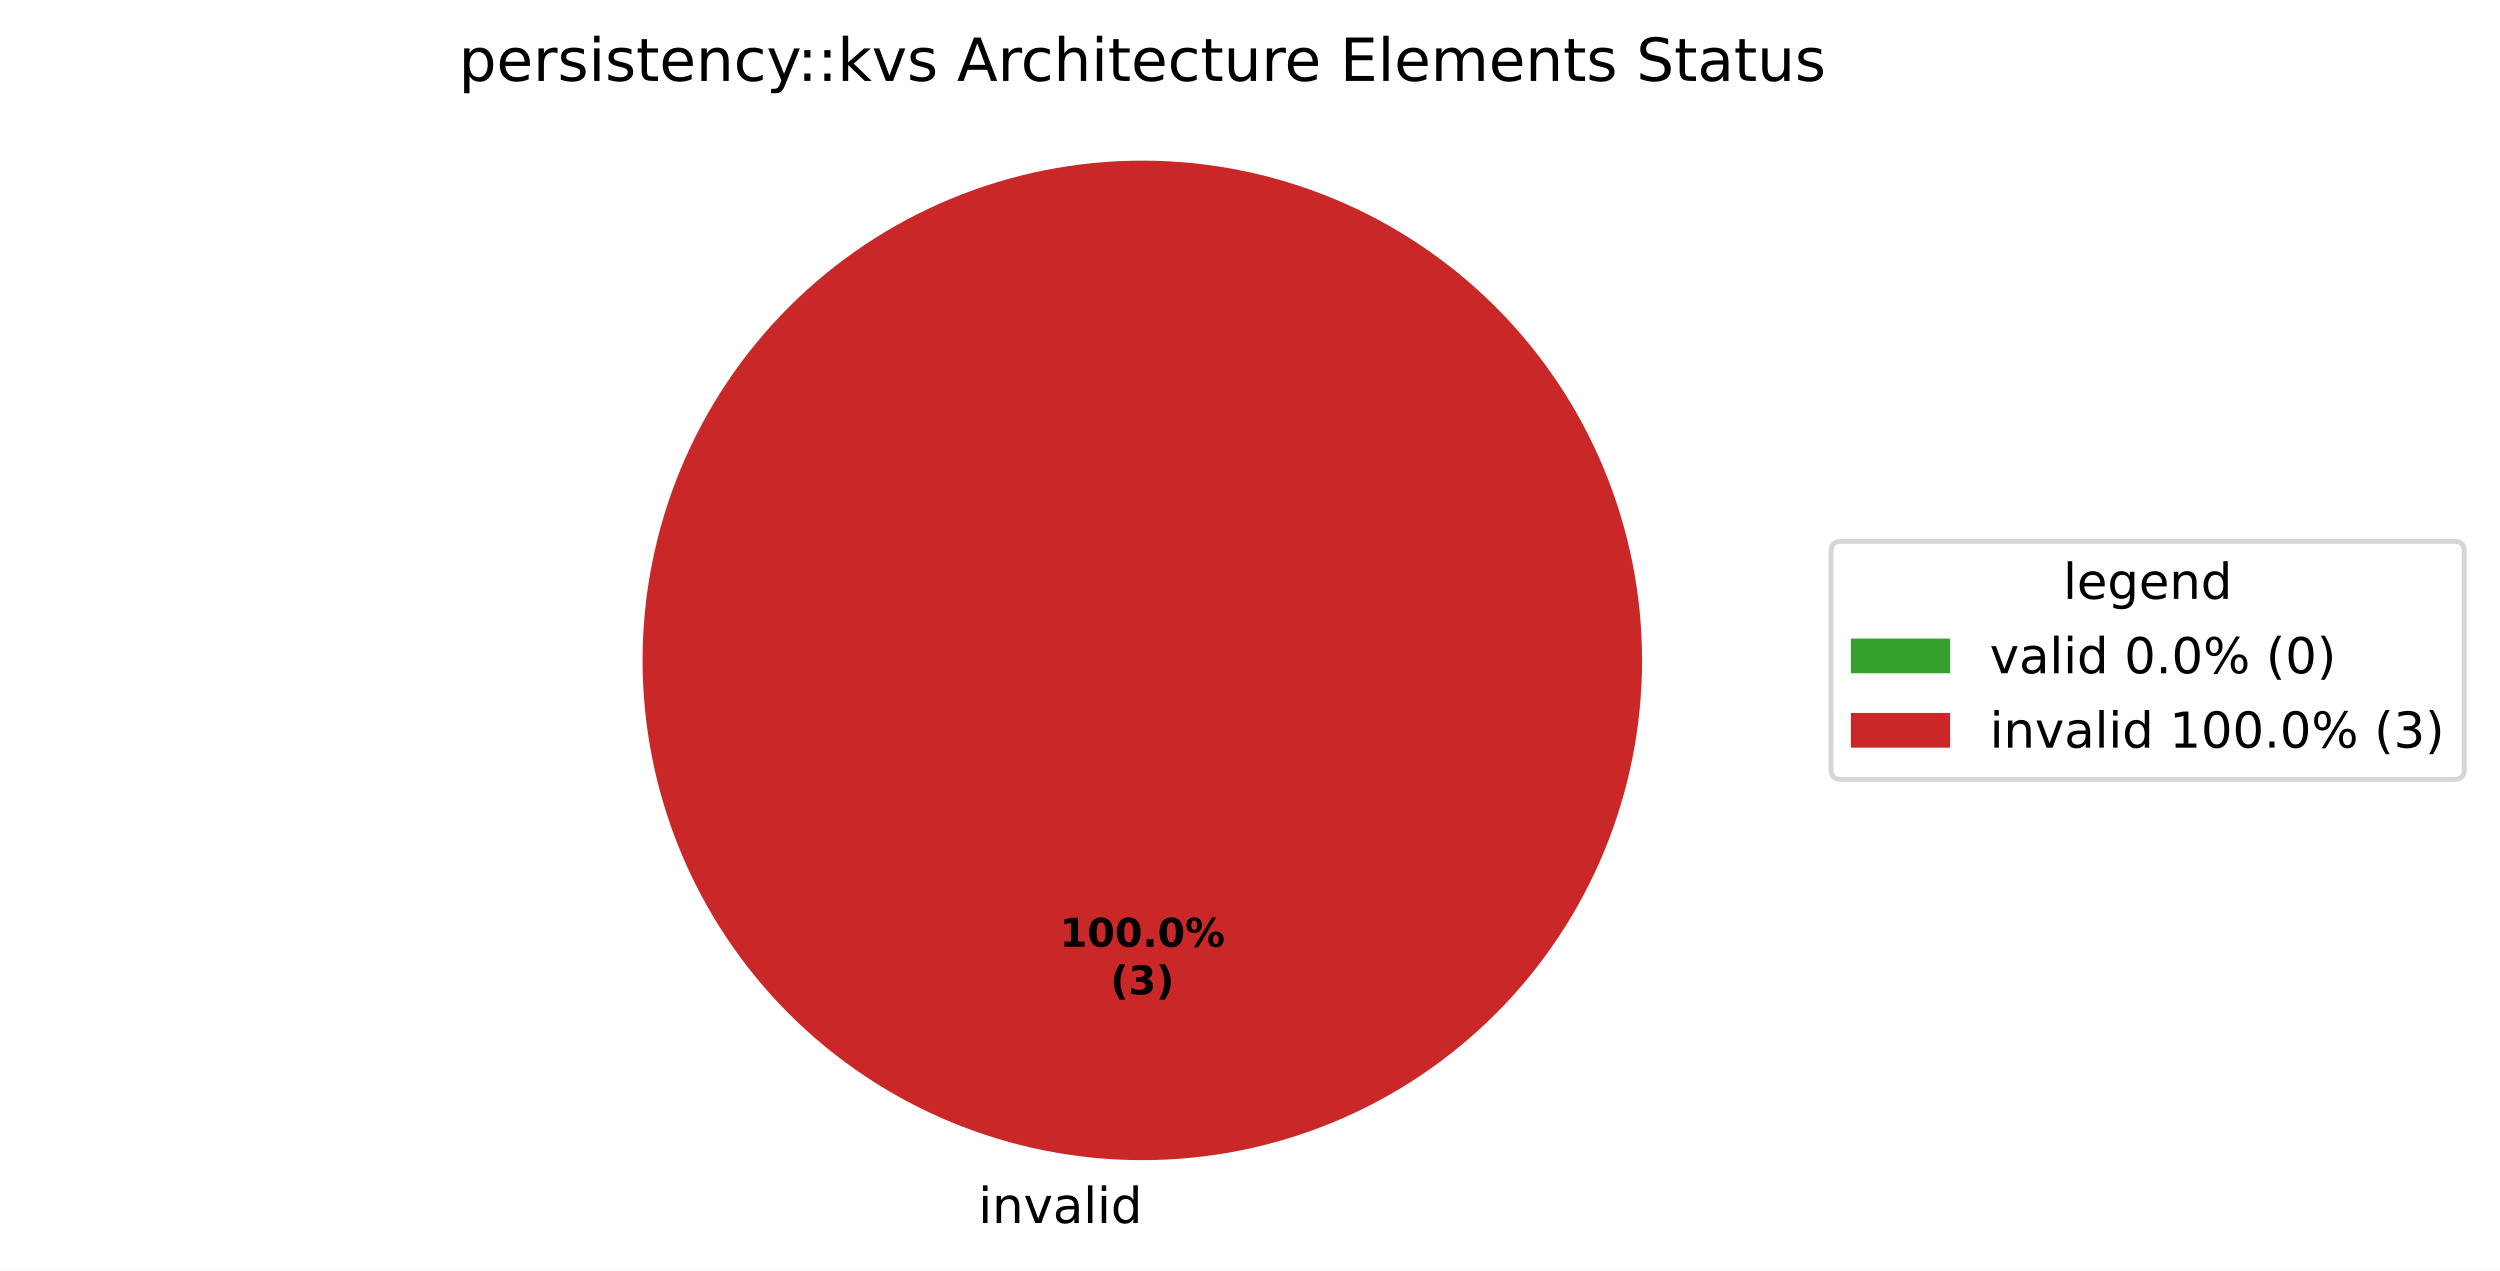
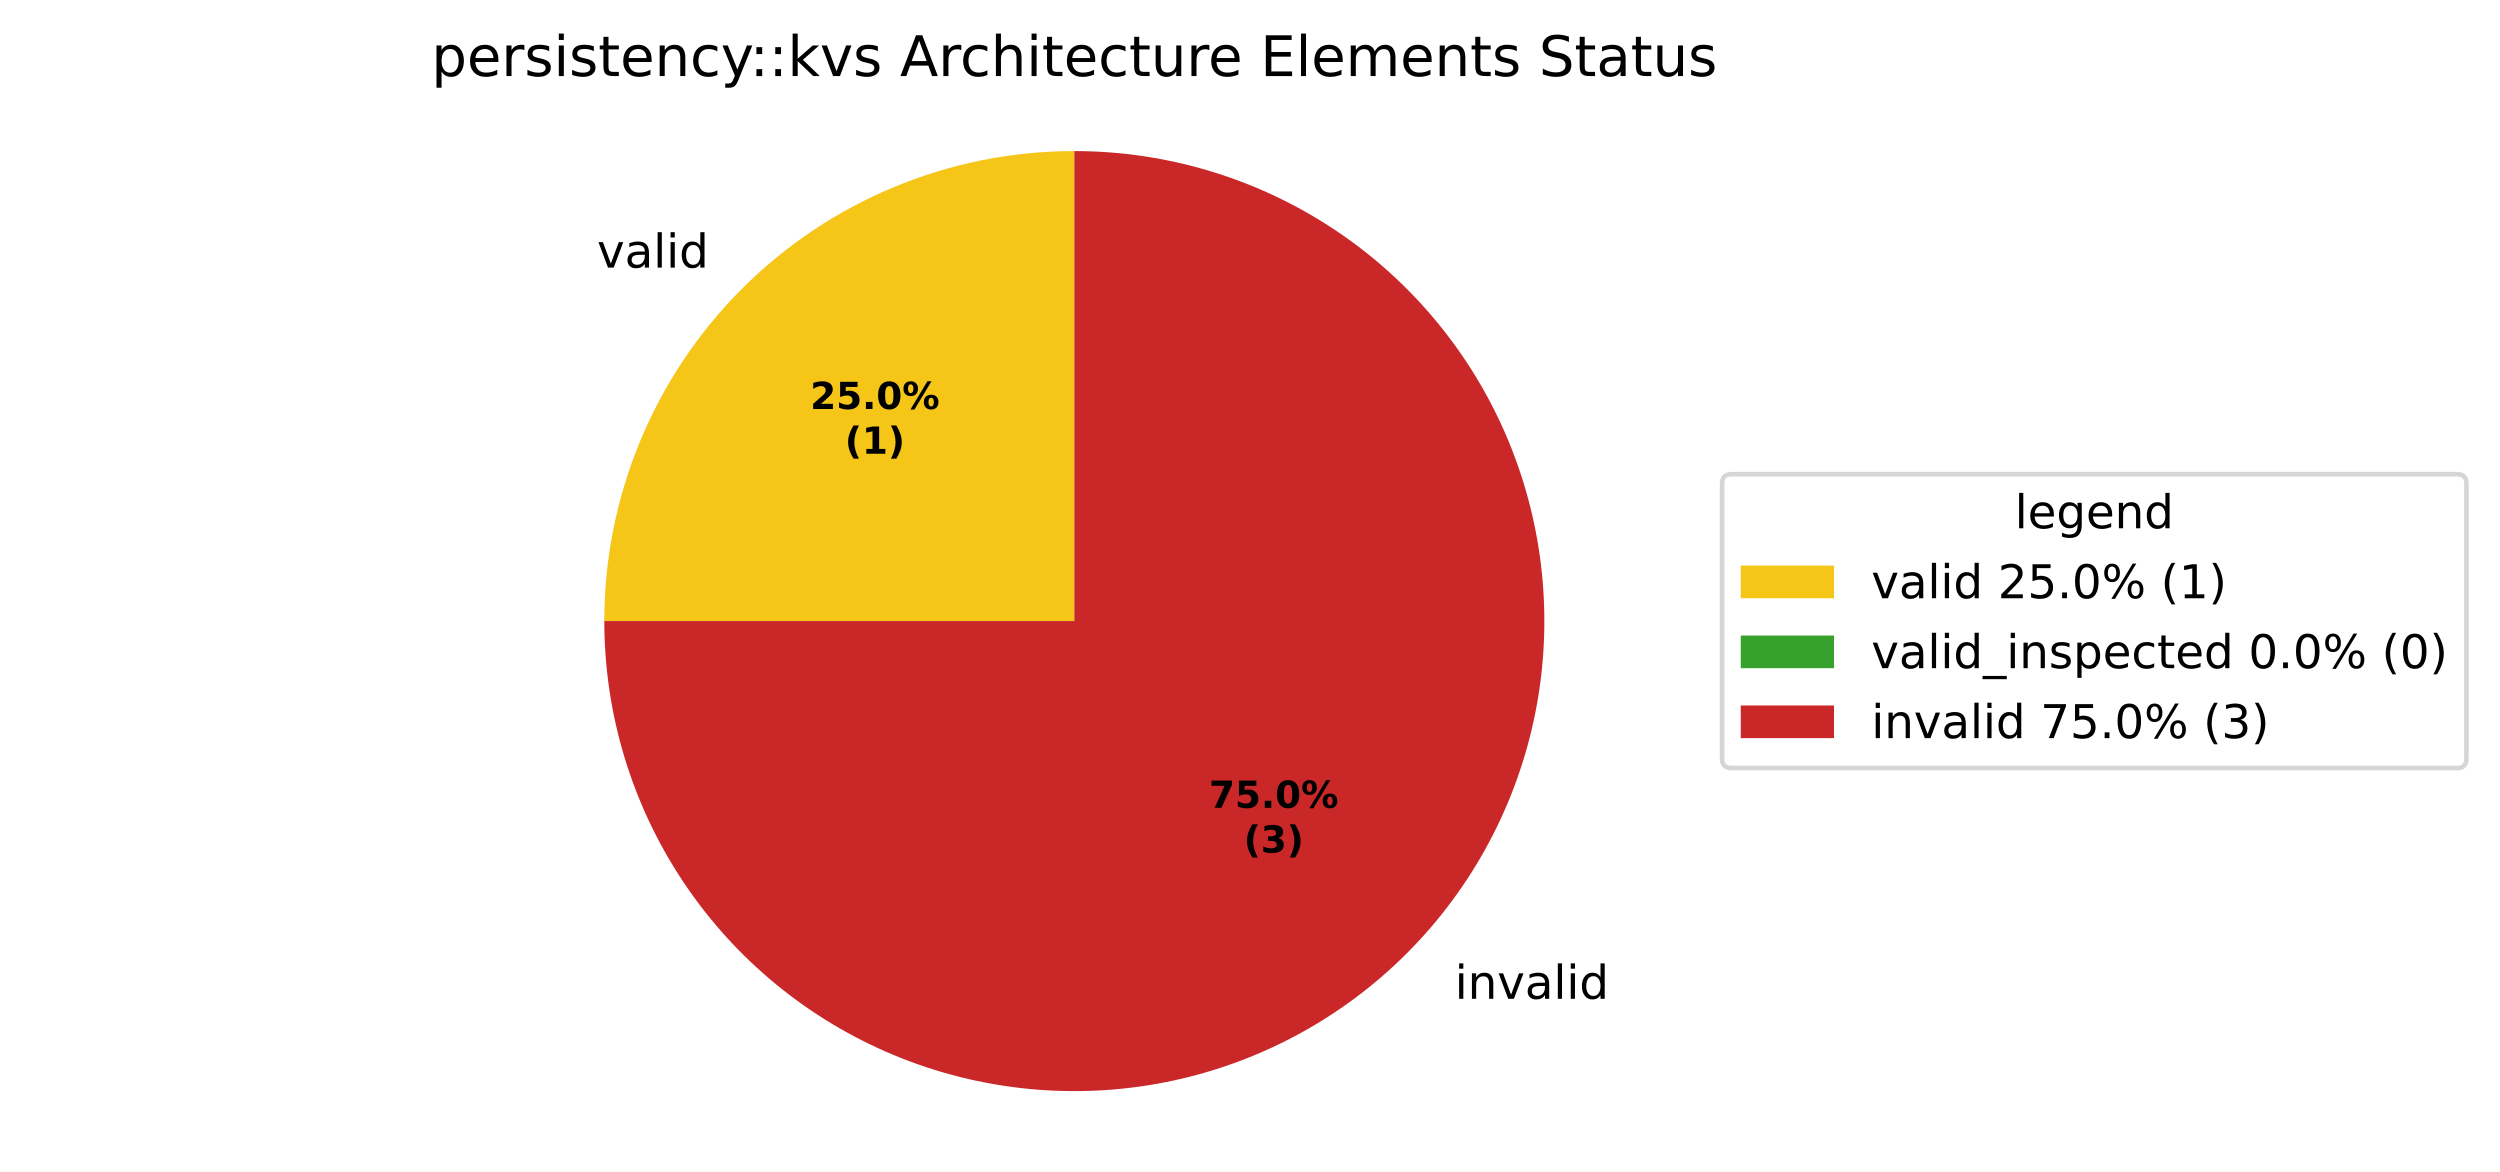
- <svg xmlns="http://www.w3.org/2000/svg" xmlns:xlink="http://www.w3.org/1999/xlink" width="504.239pt" height="256.279pt" viewBox="0 0 504.239 256.279" version="1.1">
+ <svg xmlns="http://www.w3.org/2000/svg" xmlns:xlink="http://www.w3.org/1999/xlink" width="536.145pt" height="251.278pt" viewBox="0 0 536.145 251.278" version="1.1">
  <defs>
    <style type="text/css">*{stroke-linejoin: round; stroke-linecap: butt}</style>
  </defs>
  <g id="figure_1">
    <g id="patch_1">
-       <path d="M 0 256.279  L 504.239 256.279  L 504.239 0  L 0 0  z " style="fill: #ffffff" />
+       <path d="M 0 251.278  L 536.145 251.278  L 536.145 0  L 0 0  z " style="fill: #ffffff" />
    </g>
    <g id="axes_1">
      <g id="patch_2">
-         <path d="M 230.4 32.398  C 230.4 32.398 230.4 32.398 230.4 32.398  L 230.4 133.198  z " style="fill: #37a12d" />
+         <path d="M 230.4 32.398  C 203.677 32.398 178.02 43.025 159.124 61.922  C 140.227 80.818 129.6 106.475 129.6 133.198  L 230.4 133.198  z " style="fill: #f5c518" />
      </g>
      <g id="patch_3">
-         <path d="M 331.2 133.198  C 331.2 119.961 328.593 106.853 323.527 94.624  C 318.462 82.394 311.036 71.282 301.676 61.922  C 292.316 52.562 281.204 45.137 268.974 40.071  C 256.745 35.006 243.637 32.398 230.4 32.398  C 217.163 32.398 204.055 35.006 191.826 40.071  C 179.596 45.137 168.484 52.562 159.124 61.922  C 149.764 71.282 142.338 82.394 137.273 94.624  C 132.207 106.853 129.6 119.961 129.6 133.198  C 129.6 146.435 132.207 159.543 137.273 171.773  C 142.338 184.002 149.764 195.115 159.124 204.474  C 168.484 213.834 179.596 221.26 191.826 226.325  C 204.055 231.391 217.163 233.998 230.4 233.998  C 243.637 233.998 256.745 231.391 268.974 226.325  C 281.204 221.26 292.316 213.834 301.676 204.474  C 311.036 195.115 318.462 184.002 323.527 171.773  C 328.593 159.543 331.2 146.435 331.2 133.198  M 230.4 133.198  z " style="fill: #ca2828" />
+         <path d="M 129.6 133.198  C 129.6 133.198 129.6 133.198 129.6 133.198  L 230.4 133.198  z " style="fill: #37a12d" />
+       </g>
+       <g id="patch_4">
+         <path d="M 129.6 133.198  C 129.6 153.132 135.513 172.625 146.588 189.2  C 157.663 205.774 173.409 218.697 191.826 226.326  C 210.242 233.954 230.514 235.951 250.065 232.062  C 269.616 228.173 287.581 218.57 301.677 204.475  C 315.772 190.379 325.375 172.414 329.264 152.863  C 333.152 133.312 331.156 113.04 323.527 94.624  C 315.899 76.207 302.976 60.461 286.402 49.386  C 269.827 38.311 250.334 32.398 230.4 32.398  L 230.4 133.198  z " style="fill: #ca2828" />
      </g>
      <g id="matplotlib.axis_1" />
      <g id="matplotlib.axis_2" />
      <g id="text_1">
-         <g transform="translate(194.1547 246.6762) scale(0.1 -0.1)">
-           <defs>
-             <path id="DejaVuSans-3" transform="scale(0.015625)" />
-             <path id="DejaVuSans-4c" d="M 603 3500  L 1178 3500  L 1178 0  L 603 0  L 603 3500  z M 603 4863  L 1178 4863  L 1178 4134  L 603 4134  L 603 4863  z " transform="scale(0.015625)" />
-             <path id="DejaVuSans-51" d="M 3513 2113  L 3513 0  L 2938 0  L 2938 2094  Q 2938 2591 2744 2837  Q 2550 3084 2163 3084  Q 1697 3084 1428 2787  Q 1159 2491 1159 1978  L 1159 0  L 581 0  L 581 3500  L 1159 3500  L 1159 2956  Q 1366 3272 1645 3428  Q 1925 3584 2291 3584  Q 2894 3584 3203 3211  Q 3513 2838 3513 2113  z " transform="scale(0.015625)" />
+         <g transform="translate(128.0445 57.39221) scale(0.1 -0.1)">
+           <defs>
            <path id="DejaVuSans-59" d="M 191 3500  L 800 3500  L 1894 563  L 2988 3500  L 3597 3500  L 2284 0  L 1503 0  L 191 3500  z " transform="scale(0.015625)" />
            <path id="DejaVuSans-44" d="M 2194 1759  Q 1497 1759 1228 1600  Q 959 1441 959 1056  Q 959 750 1161 570  Q 1363 391 1709 391  Q 2188 391 2477 730  Q 2766 1069 2766 1631  L 2766 1759  L 2194 1759  z M 3341 1997  L 3341 0  L 2766 0  L 2766 531  Q 2569 213 2275 61  Q 1981 -91 1556 -91  Q 1019 -91 701 211  Q 384 513 384 1019  Q 384 1609 779 1909  Q 1175 2209 1959 2209  L 2766 2209  L 2766 2266  Q 2766 2663 2505 2880  Q 2244 3097 1772 3097  Q 1472 3097 1187 3025  Q 903 2953 641 2809  L 641 3341  Q 956 3463 1253 3523  Q 1550 3584 1831 3584  Q 2591 3584 2966 3190  Q 3341 2797 3341 1997  z " transform="scale(0.015625)" />
            <path id="DejaVuSans-4f" d="M 603 4863  L 1178 4863  L 1178 0  L 603 0  L 603 4863  z " transform="scale(0.015625)" />
+             <path id="DejaVuSans-4c" d="M 603 3500  L 1178 3500  L 1178 0  L 603 0  L 603 3500  z M 603 4863  L 1178 4863  L 1178 4134  L 603 4134  L 603 4863  z " transform="scale(0.015625)" />
            <path id="DejaVuSans-47" d="M 2906 2969  L 2906 4863  L 3481 4863  L 3481 0  L 2906 0  L 2906 525  Q 2725 213 2448 61  Q 2172 -91 1784 -91  Q 1150 -91 751 415  Q 353 922 353 1747  Q 353 2572 751 3078  Q 1150 3584 1784 3584  Q 2172 3584 2448 3432  Q 2725 3281 2906 2969  z M 947 1747  Q 947 1113 1208 752  Q 1469 391 1925 391  Q 2381 391 2643 752  Q 2906 1113 2906 1747  Q 2906 2381 2643 2742  Q 2381 3103 1925 3103  Q 1469 3103 1208 2742  Q 947 2381 947 1747  z " transform="scale(0.015625)" />
+           </defs>
+           <use xlink:href="#DejaVuSans-59" />
+           <use xlink:href="#DejaVuSans-44" transform="translate(59.1875 0)" />
+           <use xlink:href="#DejaVuSans-4f" transform="translate(120.4688 0)" />
+           <use xlink:href="#DejaVuSans-4c" transform="translate(148.25 0)" />
+           <use xlink:href="#DejaVuSans-47" transform="translate(176.0312 0)" />
+         </g>
+       </g>
+       <g id="text_2">
+         <g transform="translate(308.8043 214.2005) scale(0.1 -0.1)">
+           <defs>
+             <path id="DejaVuSans-3" transform="scale(0.015625)" />
+             <path id="DejaVuSans-51" d="M 3513 2113  L 3513 0  L 2938 0  L 2938 2094  Q 2938 2591 2744 2837  Q 2550 3084 2163 3084  Q 1697 3084 1428 2787  Q 1159 2491 1159 1978  L 1159 0  L 581 0  L 581 3500  L 1159 3500  L 1159 2956  Q 1366 3272 1645 3428  Q 1925 3584 2291 3584  Q 2894 3584 3203 3211  Q 3513 2838 3513 2113  z " transform="scale(0.015625)" />
          </defs>
          <use xlink:href="#DejaVuSans-3" />
          <use xlink:href="#DejaVuSans-4c" transform="translate(31.78125 0)" />
          <use xlink:href="#DejaVuSans-51" transform="translate(59.5625 0)" />
          <use xlink:href="#DejaVuSans-59" transform="translate(122.9375 0)" />
          <use xlink:href="#DejaVuSans-44" transform="translate(182.125 0)" />
          <use xlink:href="#DejaVuSans-4f" transform="translate(243.4062 0)" />
          <use xlink:href="#DejaVuSans-4c" transform="translate(271.1875 0)" />
          <use xlink:href="#DejaVuSans-47" transform="translate(298.9688 0)" />
        </g>
      </g>
-       <g id="text_2">
-         <g transform="translate(213.74 190.9555) scale(0.08 -0.08)">
-           <defs>
+       <g id="text_3">
+         <g transform="translate(173.7574 87.70976) scale(0.08 -0.08)">
+           <defs>
+             <path id="DejaVuSans-Bold-15" d="M 1844 884  L 3897 884  L 3897 0  L 506 0  L 506 884  L 2209 2388  Q 2438 2594 2547 2791  Q 2656 2988 2656 3200  Q 2656 3528 2436 3728  Q 2216 3928 1850 3928  Q 1569 3928 1234 3808  Q 900 3688 519 3450  L 519 4475  Q 925 4609 1322 4679  Q 1719 4750 2100 4750  Q 2938 4750 3402 4381  Q 3866 4013 3866 3353  Q 3866 2972 3669 2642  Q 3472 2313 2841 1759  L 1844 884  z " transform="scale(0.015625)" />
+             <path id="DejaVuSans-Bold-18" d="M 678 4666  L 3669 4666  L 3669 3781  L 1638 3781  L 1638 3059  Q 1775 3097 1914 3117  Q 2053 3138 2203 3138  Q 3056 3138 3531 2711  Q 4006 2284 4006 1522  Q 4006 766 3489 337  Q 2972 -91 2053 -91  Q 1656 -91 1267 -14  Q 878 63 494 219  L 494 1166  Q 875 947 1217 837  Q 1559 728 1863 728  Q 2300 728 2551 942  Q 2803 1156 2803 1522  Q 2803 1891 2551 2103  Q 2300 2316 1863 2316  Q 1603 2316 1309 2248  Q 1016 2181 678 2041  L 678 4666  z " transform="scale(0.015625)" />
+             <path id="DejaVuSans-Bold-11" d="M 653 1209  L 1778 1209  L 1778 0  L 653 0  L 653 1209  z " transform="scale(0.015625)" />
+             <path id="DejaVuSans-Bold-13" d="M 2944 2338  Q 2944 3213 2780 3570  Q 2616 3928 2228 3928  Q 1841 3928 1675 3570  Q 1509 3213 1509 2338  Q 1509 1453 1675 1090  Q 1841 728 2228 728  Q 2613 728 2778 1090  Q 2944 1453 2944 2338  z M 4147 2328  Q 4147 1169 3647 539  Q 3147 -91 2228 -91  Q 1306 -91 806 539  Q 306 1169 306 2328  Q 306 3491 806 4120  Q 1306 4750 2228 4750  Q 3147 4750 3647 4120  Q 4147 3491 4147 2328  z " transform="scale(0.015625)" />
+             <path id="DejaVuSans-Bold-8" d="M 4959 1925  Q 4738 1925 4616 1733  Q 4494 1541 4494 1184  Q 4494 825 4614 633  Q 4734 441 4959 441  Q 5184 441 5303 633  Q 5422 825 5422 1184  Q 5422 1541 5301 1733  Q 5181 1925 4959 1925  z M 4959 2450  Q 5541 2450 5875 2112  Q 6209 1775 6209 1184  Q 6209 594 5875 251  Q 5541 -91 4959 -91  Q 4378 -91 4042 251  Q 3706 594 3706 1184  Q 3706 1772 4042 2111  Q 4378 2450 4959 2450  z M 2094 -91  L 1403 -91  L 4319 4750  L 5013 4750  L 2094 -91  z M 1453 4750  Q 2034 4750 2367 4411  Q 2700 4072 2700 3481  Q 2700 2891 2367 2550  Q 2034 2209 1453 2209  Q 872 2209 539 2550  Q 206 2891 206 3481  Q 206 4072 539 4411  Q 872 4750 1453 4750  z M 1453 4225  Q 1228 4225 1106 4031  Q 984 3838 984 3481  Q 984 3122 1106 2926  Q 1228 2731 1453 2731  Q 1678 2731 1798 2926  Q 1919 3122 1919 3481  Q 1919 3838 1797 4031  Q 1675 4225 1453 4225  z " transform="scale(0.015625)" />
+           </defs>
+           <use xlink:href="#DejaVuSans-Bold-15" />
+           <use xlink:href="#DejaVuSans-Bold-18" transform="translate(69.57812 0)" />
+           <use xlink:href="#DejaVuSans-Bold-11" transform="translate(139.1562 0)" />
+           <use xlink:href="#DejaVuSans-Bold-13" transform="translate(177.1406 0)" />
+           <use xlink:href="#DejaVuSans-Bold-8" transform="translate(246.7188 0)" />
+         </g>
+         <g transform="translate(181.1949 97.31132) scale(0.08 -0.08)">
+           <defs>
+             <path id="DejaVuSans-Bold-b" d="M 2413 -844  L 1484 -844  Q 1006 -72 778 623  Q 550 1319 550 2003  Q 550 2688 779 3389  Q 1009 4091 1484 4856  L 2413 4856  Q 2013 4116 1813 3408  Q 1613 2700 1613 2009  Q 1613 1319 1811 609  Q 2009 -100 2413 -844  z " transform="scale(0.015625)" />
            <path id="DejaVuSans-Bold-14" d="M 750 831  L 1813 831  L 1813 3847  L 722 3622  L 722 4441  L 1806 4666  L 2950 4666  L 2950 831  L 4013 831  L 4013 0  L 750 0  L 750 831  z " transform="scale(0.015625)" />
-             <path id="DejaVuSans-Bold-13" d="M 2944 2338  Q 2944 3213 2780 3570  Q 2616 3928 2228 3928  Q 1841 3928 1675 3570  Q 1509 3213 1509 2338  Q 1509 1453 1675 1090  Q 1841 728 2228 728  Q 2613 728 2778 1090  Q 2944 1453 2944 2338  z M 4147 2328  Q 4147 1169 3647 539  Q 3147 -91 2228 -91  Q 1306 -91 806 539  Q 306 1169 306 2328  Q 306 3491 806 4120  Q 1306 4750 2228 4750  Q 3147 4750 3647 4120  Q 4147 3491 4147 2328  z " transform="scale(0.015625)" />
-             <path id="DejaVuSans-Bold-11" d="M 653 1209  L 1778 1209  L 1778 0  L 653 0  L 653 1209  z " transform="scale(0.015625)" />
-             <path id="DejaVuSans-Bold-8" d="M 4959 1925  Q 4738 1925 4616 1733  Q 4494 1541 4494 1184  Q 4494 825 4614 633  Q 4734 441 4959 441  Q 5184 441 5303 633  Q 5422 825 5422 1184  Q 5422 1541 5301 1733  Q 5181 1925 4959 1925  z M 4959 2450  Q 5541 2450 5875 2112  Q 6209 1775 6209 1184  Q 6209 594 5875 251  Q 5541 -91 4959 -91  Q 4378 -91 4042 251  Q 3706 594 3706 1184  Q 3706 1772 4042 2111  Q 4378 2450 4959 2450  z M 2094 -91  L 1403 -91  L 4319 4750  L 5013 4750  L 2094 -91  z M 1453 4750  Q 2034 4750 2367 4411  Q 2700 4072 2700 3481  Q 2700 2891 2367 2550  Q 2034 2209 1453 2209  Q 872 2209 539 2550  Q 206 2891 206 3481  Q 206 4072 539 4411  Q 872 4750 1453 4750  z M 1453 4225  Q 1228 4225 1106 4031  Q 984 3838 984 3481  Q 984 3122 1106 2926  Q 1228 2731 1453 2731  Q 1678 2731 1798 2926  Q 1919 3122 1919 3481  Q 1919 3838 1797 4031  Q 1675 4225 1453 4225  z " transform="scale(0.015625)" />
-           </defs>
-           <use xlink:href="#DejaVuSans-Bold-14" />
-           <use xlink:href="#DejaVuSans-Bold-13" transform="translate(69.57812 0)" />
-           <use xlink:href="#DejaVuSans-Bold-13" transform="translate(139.1562 0)" />
-           <use xlink:href="#DejaVuSans-Bold-11" transform="translate(208.7344 0)" />
-           <use xlink:href="#DejaVuSans-Bold-13" transform="translate(246.7188 0)" />
-           <use xlink:href="#DejaVuSans-Bold-8" transform="translate(316.2969 0)" />
-         </g>
-         <g transform="translate(223.9606 200.557) scale(0.08 -0.08)">
-           <defs>
-             <path id="DejaVuSans-Bold-b" d="M 2413 -844  L 1484 -844  Q 1006 -72 778 623  Q 550 1319 550 2003  Q 550 2688 779 3389  Q 1009 4091 1484 4856  L 2413 4856  Q 2013 4116 1813 3408  Q 1613 2700 1613 2009  Q 1613 1319 1811 609  Q 2009 -100 2413 -844  z " transform="scale(0.015625)" />
+             <path id="DejaVuSans-Bold-c" d="M 513 -844  Q 913 -100 1113 609  Q 1313 1319 1313 2009  Q 1313 2700 1113 3408  Q 913 4116 513 4856  L 1441 4856  Q 1916 4091 2145 3389  Q 2375 2688 2375 2003  Q 2375 1319 2147 623  Q 1919 -72 1441 -844  L 513 -844  z " transform="scale(0.015625)" />
+           </defs>
+           <use xlink:href="#DejaVuSans-Bold-b" />
+           <use xlink:href="#DejaVuSans-Bold-14" transform="translate(45.70312 0)" />
+           <use xlink:href="#DejaVuSans-Bold-c" transform="translate(115.2812 0)" />
+         </g>
+       </g>
+       <g id="text_4">
+         <g transform="translate(259.2892 173.2415) scale(0.08 -0.08)">
+           <defs>
+             <path id="DejaVuSans-Bold-1a" d="M 428 4666  L 3944 4666  L 3944 3988  L 2125 0  L 953 0  L 2675 3781  L 428 3781  L 428 4666  z " transform="scale(0.015625)" />
+           </defs>
+           <use xlink:href="#DejaVuSans-Bold-1a" />
+           <use xlink:href="#DejaVuSans-Bold-18" transform="translate(69.57812 0)" />
+           <use xlink:href="#DejaVuSans-Bold-11" transform="translate(139.1562 0)" />
+           <use xlink:href="#DejaVuSans-Bold-13" transform="translate(177.1406 0)" />
+           <use xlink:href="#DejaVuSans-Bold-8" transform="translate(246.7188 0)" />
+         </g>
+         <g transform="translate(266.7267 182.8431) scale(0.08 -0.08)">
+           <defs>
            <path id="DejaVuSans-Bold-16" d="M 2981 2516  Q 3453 2394 3698 2092  Q 3944 1791 3944 1325  Q 3944 631 3412 270  Q 2881 -91 1863 -91  Q 1503 -91 1142 -33  Q 781 25 428 141  L 428 1069  Q 766 900 1098 814  Q 1431 728 1753 728  Q 2231 728 2486 893  Q 2741 1059 2741 1369  Q 2741 1688 2480 1852  Q 2219 2016 1709 2016  L 1228 2016  L 1228 2791  L 1734 2791  Q 2188 2791 2409 2933  Q 2631 3075 2631 3366  Q 2631 3634 2415 3781  Q 2200 3928 1806 3928  Q 1516 3928 1219 3862  Q 922 3797 628 3669  L 628 4550  Q 984 4650 1334 4700  Q 1684 4750 2022 4750  Q 2931 4750 3382 4451  Q 3834 4153 3834 3553  Q 3834 3144 3618 2883  Q 3403 2622 2981 2516  z " transform="scale(0.015625)" />
-             <path id="DejaVuSans-Bold-c" d="M 513 -844  Q 913 -100 1113 609  Q 1313 1319 1313 2009  Q 1313 2700 1113 3408  Q 913 4116 513 4856  L 1441 4856  Q 1916 4091 2145 3389  Q 2375 2688 2375 2003  Q 2375 1319 2147 623  Q 1919 -72 1441 -844  L 513 -844  z " transform="scale(0.015625)" />
          </defs>
          <use xlink:href="#DejaVuSans-Bold-b" />
          <use xlink:href="#DejaVuSans-Bold-16" transform="translate(45.70312 0)" />
          <use xlink:href="#DejaVuSans-Bold-c" transform="translate(115.2812 0)" />
        </g>
      </g>
-       <g id="text_3">
+       <g id="text_5">
        <g transform="translate(92.52375 16.31812) scale(0.12 -0.12)">
          <defs>
            <path id="DejaVuSans-53" d="M 1159 525  L 1159 -1331  L 581 -1331  L 581 3500  L 1159 3500  L 1159 2969  Q 1341 3281 1617 3432  Q 1894 3584 2278 3584  Q 2916 3584 3314 3078  Q 3713 2572 3713 1747  Q 3713 922 3314 415  Q 2916 -91 2278 -91  Q 1894 -91 1617 61  Q 1341 213 1159 525  z M 3116 1747  Q 3116 2381 2855 2742  Q 2594 3103 2138 3103  Q 1681 3103 1420 2742  Q 1159 2381 1159 1747  Q 1159 1113 1420 752  Q 1681 391 2138 391  Q 2594 391 2855 752  Q 3116 1113 3116 1747  z " transform="scale(0.015625)" />
            <path id="DejaVuSans-48" d="M 3597 1894  L 3597 1613  L 953 1613  Q 991 1019 1311 708  Q 1631 397 2203 397  Q 2534 397 2845 478  Q 3156 559 3463 722  L 3463 178  Q 3153 47 2828 -22  Q 2503 -91 2169 -91  Q 1331 -91 842 396  Q 353 884 353 1716  Q 353 2575 817 3079  Q 1281 3584 2069 3584  Q 2775 3584 3186 3129  Q 3597 2675 3597 1894  z M 3022 2063  Q 3016 2534 2758 2815  Q 2500 3097 2075 3097  Q 1594 3097 1305 2825  Q 1016 2553 972 2059  L 3022 2063  z " transform="scale(0.015625)" />
            <path id="DejaVuSans-55" d="M 2631 2963  Q 2534 3019 2420 3045  Q 2306 3072 2169 3072  Q 1681 3072 1420 2755  Q 1159 2438 1159 1844  L 1159 0  L 581 0  L 581 3500  L 1159 3500  L 1159 2956  Q 1341 3275 1631 3429  Q 1922 3584 2338 3584  Q 2397 3584 2469 3576  Q 2541 3569 2628 3553  L 2631 2963  z " transform="scale(0.015625)" />
            <path id="DejaVuSans-56" d="M 2834 3397  L 2834 2853  Q 2591 2978 2328 3040  Q 2066 3103 1784 3103  Q 1356 3103 1142 2972  Q 928 2841 928 2578  Q 928 2378 1081 2264  Q 1234 2150 1697 2047  L 1894 2003  Q 2506 1872 2764 1633  Q 3022 1394 3022 966  Q 3022 478 2636 193  Q 2250 -91 1575 -91  Q 1294 -91 989 -36  Q 684 19 347 128  L 347 722  Q 666 556 975 473  Q 1284 391 1588 391  Q 1994 391 2212 530  Q 2431 669 2431 922  Q 2431 1156 2273 1281  Q 2116 1406 1581 1522  L 1381 1569  Q 847 1681 609 1914  Q 372 2147 372 2553  Q 372 3047 722 3315  Q 1072 3584 1716 3584  Q 2034 3584 2315 3537  Q 2597 3491 2834 3397  z " transform="scale(0.015625)" />
            <path id="DejaVuSans-57" d="M 1172 4494  L 1172 3500  L 2356 3500  L 2356 3053  L 1172 3053  L 1172 1153  Q 1172 725 1289 603  Q 1406 481 1766 481  L 2356 481  L 2356 0  L 1766 0  Q 1100 0 847 248  Q 594 497 594 1153  L 594 3053  L 172 3053  L 172 3500  L 594 3500  L 594 4494  L 1172 4494  z " transform="scale(0.015625)" />
            <path id="DejaVuSans-46" d="M 3122 3366  L 3122 2828  Q 2878 2963 2633 3030  Q 2388 3097 2138 3097  Q 1578 3097 1268 2742  Q 959 2388 959 1747  Q 959 1106 1268 751  Q 1578 397 2138 397  Q 2388 397 2633 464  Q 2878 531 3122 666  L 3122 134  Q 2881 22 2623 -34  Q 2366 -91 2075 -91  Q 1284 -91 818 406  Q 353 903 353 1747  Q 353 2603 823 3093  Q 1294 3584 2113 3584  Q 2378 3584 2631 3529  Q 2884 3475 3122 3366  z " transform="scale(0.015625)" />
            <path id="DejaVuSans-5c" d="M 2059 -325  Q 1816 -950 1584 -1140  Q 1353 -1331 966 -1331  L 506 -1331  L 506 -850  L 844 -850  Q 1081 -850 1212 -737  Q 1344 -625 1503 -206  L 1606 56  L 191 3500  L 800 3500  L 1894 763  L 2988 3500  L 3597 3500  L 2059 -325  z " transform="scale(0.015625)" />
            <path id="DejaVuSans-1d" d="M 750 794  L 1409 794  L 1409 0  L 750 0  L 750 794  z M 750 3309  L 1409 3309  L 1409 2516  L 750 2516  L 750 3309  z " transform="scale(0.015625)" />
            <path id="DejaVuSans-4e" d="M 581 4863  L 1159 4863  L 1159 1991  L 2875 3500  L 3609 3500  L 1753 1863  L 3688 0  L 2938 0  L 1159 1709  L 1159 0  L 581 0  L 581 4863  z " transform="scale(0.015625)" />
            <path id="DejaVuSans-24" d="M 2188 4044  L 1331 1722  L 3047 1722  L 2188 4044  z M 1831 4666  L 2547 4666  L 4325 0  L 3669 0  L 3244 1197  L 1141 1197  L 716 0  L 50 0  L 1831 4666  z " transform="scale(0.015625)" />
            <path id="DejaVuSans-4b" d="M 3513 2113  L 3513 0  L 2938 0  L 2938 2094  Q 2938 2591 2744 2837  Q 2550 3084 2163 3084  Q 1697 3084 1428 2787  Q 1159 2491 1159 1978  L 1159 0  L 581 0  L 581 4863  L 1159 4863  L 1159 2956  Q 1366 3272 1645 3428  Q 1925 3584 2291 3584  Q 2894 3584 3203 3211  Q 3513 2838 3513 2113  z " transform="scale(0.015625)" />
            <path id="DejaVuSans-58" d="M 544 1381  L 544 3500  L 1119 3500  L 1119 1403  Q 1119 906 1312 657  Q 1506 409 1894 409  Q 2359 409 2629 706  Q 2900 1003 2900 1516  L 2900 3500  L 3475 3500  L 3475 0  L 2900 0  L 2900 538  Q 2691 219 2414 64  Q 2138 -91 1772 -91  Q 1169 -91 856 284  Q 544 659 544 1381  z M 1991 3584  L 1991 3584  z " transform="scale(0.015625)" />
            <path id="DejaVuSans-28" d="M 628 4666  L 3578 4666  L 3578 4134  L 1259 4134  L 1259 2753  L 3481 2753  L 3481 2222  L 1259 2222  L 1259 531  L 3634 531  L 3634 0  L 628 0  L 628 4666  z " transform="scale(0.015625)" />
            <path id="DejaVuSans-50" d="M 3328 2828  Q 3544 3216 3844 3400  Q 4144 3584 4550 3584  Q 5097 3584 5394 3201  Q 5691 2819 5691 2113  L 5691 0  L 5113 0  L 5113 2094  Q 5113 2597 4934 2840  Q 4756 3084 4391 3084  Q 3944 3084 3684 2787  Q 3425 2491 3425 1978  L 3425 0  L 2847 0  L 2847 2094  Q 2847 2600 2669 2842  Q 2491 3084 2119 3084  Q 1678 3084 1418 2786  Q 1159 2488 1159 1978  L 1159 0  L 581 0  L 581 3500  L 1159 3500  L 1159 2956  Q 1356 3278 1631 3431  Q 1906 3584 2284 3584  Q 2666 3584 2933 3390  Q 3200 3197 3328 2828  z " transform="scale(0.015625)" />
            <path id="DejaVuSans-36" d="M 3425 4513  L 3425 3897  Q 3066 4069 2747 4153  Q 2428 4238 2131 4238  Q 1616 4238 1336 4038  Q 1056 3838 1056 3469  Q 1056 3159 1242 3001  Q 1428 2844 1947 2747  L 2328 2669  Q 3034 2534 3370 2195  Q 3706 1856 3706 1288  Q 3706 609 3251 259  Q 2797 -91 1919 -91  Q 1588 -91 1214 -16  Q 841 59 441 206  L 441 856  Q 825 641 1194 531  Q 1563 422 1919 422  Q 2459 422 2753 634  Q 3047 847 3047 1241  Q 3047 1584 2836 1778  Q 2625 1972 2144 2069  L 1759 2144  Q 1053 2284 737 2584  Q 422 2884 422 3419  Q 422 4038 858 4394  Q 1294 4750 2059 4750  Q 2388 4750 2728 4690  Q 3069 4631 3425 4513  z " transform="scale(0.015625)" />
          </defs>
          <use xlink:href="#DejaVuSans-53" />
          <use xlink:href="#DejaVuSans-48" transform="translate(63.48438 0)" />
          <use xlink:href="#DejaVuSans-55" transform="translate(125.0156 0)" />
          <use xlink:href="#DejaVuSans-56" transform="translate(166.125 0)" />
          <use xlink:href="#DejaVuSans-4c" transform="translate(218.2188 0)" />
          <use xlink:href="#DejaVuSans-56" transform="translate(246 0)" />
          <use xlink:href="#DejaVuSans-57" transform="translate(298.0938 0)" />
          <use xlink:href="#DejaVuSans-48" transform="translate(337.2969 0)" />
          <use xlink:href="#DejaVuSans-51" transform="translate(398.8281 0)" />
          <use xlink:href="#DejaVuSans-46" transform="translate(462.2031 0)" />
          <use xlink:href="#DejaVuSans-5c" transform="translate(517.1875 0)" />
          <use xlink:href="#DejaVuSans-1d" transform="translate(569.0938 0)" />
          <use xlink:href="#DejaVuSans-1d" transform="translate(602.7812 0)" />
          <use xlink:href="#DejaVuSans-4e" transform="translate(636.4688 0)" />
          <use xlink:href="#DejaVuSans-59" transform="translate(694.375 0)" />
          <use xlink:href="#DejaVuSans-56" transform="translate(753.5625 0)" />
          <use xlink:href="#DejaVuSans-3" transform="translate(805.6562 0)" />
          <use xlink:href="#DejaVuSans-24" transform="translate(837.4375 0)" />
          <use xlink:href="#DejaVuSans-55" transform="translate(905.8438 0)" />
          <use xlink:href="#DejaVuSans-46" transform="translate(944.75 0)" />
          <use xlink:href="#DejaVuSans-4b" transform="translate(999.7344 0)" />
          <use xlink:href="#DejaVuSans-4c" transform="translate(1063.109 0)" />
          <use xlink:href="#DejaVuSans-57" transform="translate(1090.891 0)" />
          <use xlink:href="#DejaVuSans-48" transform="translate(1130.094 0)" />
          <use xlink:href="#DejaVuSans-46" transform="translate(1191.625 0)" />
          <use xlink:href="#DejaVuSans-57" transform="translate(1246.609 0)" />
          <use xlink:href="#DejaVuSans-58" transform="translate(1285.812 0)" />
          <use xlink:href="#DejaVuSans-55" transform="translate(1349.188 0)" />
          <use xlink:href="#DejaVuSans-48" transform="translate(1388.094 0)" />
          <use xlink:href="#DejaVuSans-3" transform="translate(1449.625 0)" />
          <use xlink:href="#DejaVuSans-28" transform="translate(1481.406 0)" />
          <use xlink:href="#DejaVuSans-4f" transform="translate(1544.594 0)" />
          <use xlink:href="#DejaVuSans-48" transform="translate(1572.375 0)" />
          <use xlink:href="#DejaVuSans-50" transform="translate(1633.906 0)" />
          <use xlink:href="#DejaVuSans-48" transform="translate(1731.312 0)" />
          <use xlink:href="#DejaVuSans-51" transform="translate(1792.844 0)" />
          <use xlink:href="#DejaVuSans-57" transform="translate(1856.219 0)" />
          <use xlink:href="#DejaVuSans-56" transform="translate(1895.422 0)" />
          <use xlink:href="#DejaVuSans-3" transform="translate(1947.516 0)" />
          <use xlink:href="#DejaVuSans-36" transform="translate(1979.297 0)" />
          <use xlink:href="#DejaVuSans-57" transform="translate(2042.781 0)" />
          <use xlink:href="#DejaVuSans-44" transform="translate(2081.984 0)" />
          <use xlink:href="#DejaVuSans-57" transform="translate(2143.266 0)" />
          <use xlink:href="#DejaVuSans-58" transform="translate(2182.469 0)" />
          <use xlink:href="#DejaVuSans-56" transform="translate(2245.844 0)" />
        </g>
      </g>
      <g id="legend_1">
-         <g id="patch_4">
-           <path d="M 371.32 157.199  L 495.039 157.199  Q 497.039 157.199 497.039 155.199  L 497.039 111.197  Q 497.039 109.197 495.039 109.197  L 371.32 109.197  Q 369.32 109.197 369.32 111.197  L 369.32 155.199  Q 369.32 157.199 371.32 157.199  z " style="fill: #ffffff; opacity: 0.8; stroke: #cccccc; stroke-linejoin: miter" />
-         </g>
-         <g id="text_4">
-           <g transform="translate(416.12 120.7954) scale(0.1 -0.1)">
+         <g id="patch_5">
+           <path d="M 371.32 164.7  L 526.945 164.7  Q 528.945 164.7 528.945 162.7  L 528.945 103.697  Q 528.945 101.697 526.945 101.697  L 371.32 101.697  Q 369.32 101.697 369.32 103.697  L 369.32 162.7  Q 369.32 164.7 371.32 164.7  z " style="fill: #ffffff; opacity: 0.8; stroke: #cccccc; stroke-linejoin: miter" />
+         </g>
+         <g id="text_6">
+           <g transform="translate(432.0731 113.295) scale(0.1 -0.1)">
            <defs>
              <path id="DejaVuSans-4a" d="M 2906 1791  Q 2906 2416 2648 2759  Q 2391 3103 1925 3103  Q 1463 3103 1205 2759  Q 947 2416 947 1791  Q 947 1169 1205 825  Q 1463 481 1925 481  Q 2391 481 2648 825  Q 2906 1169 2906 1791  z M 3481 434  Q 3481 -459 3084 -895  Q 2688 -1331 1869 -1331  Q 1566 -1331 1297 -1286  Q 1028 -1241 775 -1147  L 775 -588  Q 1028 -725 1275 -790  Q 1522 -856 1778 -856  Q 2344 -856 2625 -561  Q 2906 -266 2906 331  L 2906 616  Q 2728 306 2450 153  Q 2172 0 1784 0  Q 1141 0 747 490  Q 353 981 353 1791  Q 353 2603 747 3093  Q 1141 3584 1784 3584  Q 2172 3584 2450 3431  Q 2728 3278 2906 2969  L 2906 3500  L 3481 3500  L 3481 434  z " transform="scale(0.015625)" />
            </defs>
            <use xlink:href="#DejaVuSans-4f" />
            <use xlink:href="#DejaVuSans-48" transform="translate(27.78125 0)" />
            <use xlink:href="#DejaVuSans-4a" transform="translate(89.3125 0)" />
            <use xlink:href="#DejaVuSans-48" transform="translate(152.7969 0)" />
            <use xlink:href="#DejaVuSans-51" transform="translate(214.3281 0)" />
            <use xlink:href="#DejaVuSans-47" transform="translate(277.7031 0)" />
          </g>
        </g>
-         <g id="patch_5">
-           <path d="M 373.32 135.796  L 393.32 135.796  L 393.32 128.796  L 373.32 128.796  z " style="fill: #37a12d" />
-         </g>
-         <g id="text_5">
-           <g transform="translate(401.32 135.7962) scale(0.1 -0.1)">
-             <defs>
+         <g id="patch_6">
+           <path d="M 373.32 128.296  L 393.32 128.296  L 393.32 121.296  L 373.32 121.296  z " style="fill: #f5c518" />
+         </g>
+         <g id="text_7">
+           <g transform="translate(401.32 128.2958) scale(0.1 -0.1)">
+             <defs>
+               <path id="DejaVuSans-15" d="M 1228 531  L 3431 531  L 3431 0  L 469 0  L 469 531  Q 828 903 1448 1529  Q 2069 2156 2228 2338  Q 2531 2678 2651 2914  Q 2772 3150 2772 3378  Q 2772 3750 2511 3984  Q 2250 4219 1831 4219  Q 1534 4219 1204 4116  Q 875 4013 500 3803  L 500 4441  Q 881 4594 1212 4672  Q 1544 4750 1819 4750  Q 2544 4750 2975 4387  Q 3406 4025 3406 3419  Q 3406 3131 3298 2873  Q 3191 2616 2906 2266  Q 2828 2175 2409 1742  Q 1991 1309 1228 531  z " transform="scale(0.015625)" />
+               <path id="DejaVuSans-18" d="M 691 4666  L 3169 4666  L 3169 4134  L 1269 4134  L 1269 2991  Q 1406 3038 1543 3061  Q 1681 3084 1819 3084  Q 2600 3084 3056 2656  Q 3513 2228 3513 1497  Q 3513 744 3044 326  Q 2575 -91 1722 -91  Q 1428 -91 1123 -41  Q 819 9 494 109  L 494 744  Q 775 591 1075 516  Q 1375 441 1709 441  Q 2250 441 2565 725  Q 2881 1009 2881 1497  Q 2881 1984 2565 2268  Q 2250 2553 1709 2553  Q 1456 2553 1204 2497  Q 953 2441 691 2322  L 691 4666  z " transform="scale(0.015625)" />
+               <path id="DejaVuSans-11" d="M 684 794  L 1344 794  L 1344 0  L 684 0  L 684 794  z " transform="scale(0.015625)" />
              <path id="DejaVuSans-13" d="M 2034 4250  Q 1547 4250 1301 3770  Q 1056 3291 1056 2328  Q 1056 1369 1301 889  Q 1547 409 2034 409  Q 2525 409 2770 889  Q 3016 1369 3016 2328  Q 3016 3291 2770 3770  Q 2525 4250 2034 4250  z M 2034 4750  Q 2819 4750 3233 4129  Q 3647 3509 3647 2328  Q 3647 1150 3233 529  Q 2819 -91 2034 -91  Q 1250 -91 836 529  Q 422 1150 422 2328  Q 422 3509 836 4129  Q 1250 4750 2034 4750  z " transform="scale(0.015625)" />
-               <path id="DejaVuSans-11" d="M 684 794  L 1344 794  L 1344 0  L 684 0  L 684 794  z " transform="scale(0.015625)" />
              <path id="DejaVuSans-8" d="M 4653 2053  Q 4381 2053 4226 1822  Q 4072 1591 4072 1178  Q 4072 772 4226 539  Q 4381 306 4653 306  Q 4919 306 5073 539  Q 5228 772 5228 1178  Q 5228 1588 5073 1820  Q 4919 2053 4653 2053  z M 4653 2450  Q 5147 2450 5437 2106  Q 5728 1763 5728 1178  Q 5728 594 5436 251  Q 5144 -91 4653 -91  Q 4153 -91 3862 251  Q 3572 594 3572 1178  Q 3572 1766 3864 2108  Q 4156 2450 4653 2450  z M 1428 4353  Q 1159 4353 1004 4120  Q 850 3888 850 3481  Q 850 3069 1003 2837  Q 1156 2606 1428 2606  Q 1700 2606 1854 2837  Q 2009 3069 2009 3481  Q 2009 3884 1853 4118  Q 1697 4353 1428 4353  z M 4250 4750  L 4750 4750  L 1831 -91  L 1331 -91  L 4250 4750  z M 1428 4750  Q 1922 4750 2215 4408  Q 2509 4066 2509 3481  Q 2509 2891 2217 2550  Q 1925 2209 1428 2209  Q 931 2209 642 2551  Q 353 2894 353 3481  Q 353 4063 643 4406  Q 934 4750 1428 4750  z " transform="scale(0.015625)" />
              <path id="DejaVuSans-b" d="M 1984 4856  Q 1566 4138 1362 3434  Q 1159 2731 1159 2009  Q 1159 1288 1364 580  Q 1569 -128 1984 -844  L 1484 -844  Q 1016 -109 783 600  Q 550 1309 550 2009  Q 550 2706 781 3412  Q 1013 4119 1484 4856  L 1984 4856  z " transform="scale(0.015625)" />
+               <path id="DejaVuSans-14" d="M 794 531  L 1825 531  L 1825 4091  L 703 3866  L 703 4441  L 1819 4666  L 2450 4666  L 2450 531  L 3481 531  L 3481 0  L 794 0  L 794 531  z " transform="scale(0.015625)" />
              <path id="DejaVuSans-c" d="M 513 4856  L 1013 4856  Q 1481 4119 1714 3412  Q 1947 2706 1947 2009  Q 1947 1309 1714 600  Q 1481 -109 1013 -844  L 513 -844  Q 928 -128 1133 580  Q 1338 1288 1338 2009  Q 1338 2731 1133 3434  Q 928 4138 513 4856  z " transform="scale(0.015625)" />
            </defs>
            <use xlink:href="#DejaVuSans-59" />
            <use xlink:href="#DejaVuSans-44" transform="translate(59.1875 0)" />
            <use xlink:href="#DejaVuSans-4f" transform="translate(120.4688 0)" />
            <use xlink:href="#DejaVuSans-4c" transform="translate(148.25 0)" />
            <use xlink:href="#DejaVuSans-47" transform="translate(176.0312 0)" />
            <use xlink:href="#DejaVuSans-3" transform="translate(239.5156 0)" />
-             <use xlink:href="#DejaVuSans-13" transform="translate(271.2969 0)" />
-             <use xlink:href="#DejaVuSans-11" transform="translate(334.9219 0)" />
-             <use xlink:href="#DejaVuSans-13" transform="translate(366.7031 0)" />
-             <use xlink:href="#DejaVuSans-8" transform="translate(430.3281 0)" />
-             <use xlink:href="#DejaVuSans-3" transform="translate(525.3438 0)" />
-             <use xlink:href="#DejaVuSans-b" transform="translate(557.125 0)" />
-             <use xlink:href="#DejaVuSans-13" transform="translate(596.1406 0)" />
-             <use xlink:href="#DejaVuSans-c" transform="translate(659.7656 0)" />
-           </g>
-         </g>
-         <g id="patch_6">
-           <path d="M 373.32 150.797  L 393.32 150.797  L 393.32 143.797  L 373.32 143.797  z " style="fill: #ca2828" />
-         </g>
-         <g id="text_6">
-           <g transform="translate(401.32 150.797) scale(0.1 -0.1)">
-             <defs>
-               <path id="DejaVuSans-14" d="M 794 531  L 1825 531  L 1825 4091  L 703 3866  L 703 4441  L 1819 4666  L 2450 4666  L 2450 531  L 3481 531  L 3481 0  L 794 0  L 794 531  z " transform="scale(0.015625)" />
+             <use xlink:href="#DejaVuSans-15" transform="translate(271.2969 0)" />
+             <use xlink:href="#DejaVuSans-18" transform="translate(334.9219 0)" />
+             <use xlink:href="#DejaVuSans-11" transform="translate(398.5469 0)" />
+             <use xlink:href="#DejaVuSans-13" transform="translate(430.3281 0)" />
+             <use xlink:href="#DejaVuSans-8" transform="translate(493.9531 0)" />
+             <use xlink:href="#DejaVuSans-3" transform="translate(588.9688 0)" />
+             <use xlink:href="#DejaVuSans-b" transform="translate(620.75 0)" />
+             <use xlink:href="#DejaVuSans-14" transform="translate(659.7656 0)" />
+             <use xlink:href="#DejaVuSans-c" transform="translate(723.3906 0)" />
+           </g>
+         </g>
+         <g id="patch_7">
+           <path d="M 373.32 143.297  L 393.32 143.297  L 393.32 136.297  L 373.32 136.297  z " style="fill: #37a12d" />
+         </g>
+         <g id="text_8">
+           <g transform="translate(401.32 143.2966) scale(0.1 -0.1)">
+             <defs>
+               <path id="DejaVuSans-42" d="M 3263 -1063  L 3263 -1509  L -63 -1509  L -63 -1063  L 3263 -1063  z " transform="scale(0.015625)" />
+             </defs>
+             <use xlink:href="#DejaVuSans-59" />
+             <use xlink:href="#DejaVuSans-44" transform="translate(59.1875 0)" />
+             <use xlink:href="#DejaVuSans-4f" transform="translate(120.4688 0)" />
+             <use xlink:href="#DejaVuSans-4c" transform="translate(148.25 0)" />
+             <use xlink:href="#DejaVuSans-47" transform="translate(176.0312 0)" />
+             <use xlink:href="#DejaVuSans-42" transform="translate(239.5156 0)" />
+             <use xlink:href="#DejaVuSans-4c" transform="translate(289.5156 0)" />
+             <use xlink:href="#DejaVuSans-51" transform="translate(317.2969 0)" />
+             <use xlink:href="#DejaVuSans-56" transform="translate(380.6719 0)" />
+             <use xlink:href="#DejaVuSans-53" transform="translate(432.7656 0)" />
+             <use xlink:href="#DejaVuSans-48" transform="translate(496.25 0)" />
+             <use xlink:href="#DejaVuSans-46" transform="translate(557.7812 0)" />
+             <use xlink:href="#DejaVuSans-57" transform="translate(612.7656 0)" />
+             <use xlink:href="#DejaVuSans-48" transform="translate(651.9688 0)" />
+             <use xlink:href="#DejaVuSans-47" transform="translate(713.5 0)" />
+             <use xlink:href="#DejaVuSans-3" transform="translate(776.9844 0)" />
+             <use xlink:href="#DejaVuSans-13" transform="translate(808.7656 0)" />
+             <use xlink:href="#DejaVuSans-11" transform="translate(872.3906 0)" />
+             <use xlink:href="#DejaVuSans-13" transform="translate(904.1719 0)" />
+             <use xlink:href="#DejaVuSans-8" transform="translate(967.7969 0)" />
+             <use xlink:href="#DejaVuSans-3" transform="translate(1062.812 0)" />
+             <use xlink:href="#DejaVuSans-b" transform="translate(1094.594 0)" />
+             <use xlink:href="#DejaVuSans-13" transform="translate(1133.609 0)" />
+             <use xlink:href="#DejaVuSans-c" transform="translate(1197.234 0)" />
+           </g>
+         </g>
+         <g id="patch_8">
+           <path d="M 373.32 158.297  L 393.32 158.297  L 393.32 151.297  L 373.32 151.297  z " style="fill: #ca2828" />
+         </g>
+         <g id="text_9">
+           <g transform="translate(401.32 158.2973) scale(0.1 -0.1)">
+             <defs>
+               <path id="DejaVuSans-1a" d="M 525 4666  L 3525 4666  L 3525 4397  L 1831 0  L 1172 0  L 2766 4134  L 525 4134  L 525 4666  z " transform="scale(0.015625)" />
              <path id="DejaVuSans-16" d="M 2597 2516  Q 3050 2419 3304 2112  Q 3559 1806 3559 1356  Q 3559 666 3084 287  Q 2609 -91 1734 -91  Q 1441 -91 1130 -33  Q 819 25 488 141  L 488 750  Q 750 597 1062 519  Q 1375 441 1716 441  Q 2309 441 2620 675  Q 2931 909 2931 1356  Q 2931 1769 2642 2001  Q 2353 2234 1838 2234  L 1294 2234  L 1294 2753  L 1863 2753  Q 2328 2753 2575 2939  Q 2822 3125 2822 3475  Q 2822 3834 2567 4026  Q 2313 4219 1838 4219  Q 1578 4219 1281 4162  Q 984 4106 628 3988  L 628 4550  Q 988 4650 1302 4700  Q 1616 4750 1894 4750  Q 2613 4750 3031 4423  Q 3450 4097 3450 3541  Q 3450 3153 3228 2886  Q 3006 2619 2597 2516  z " transform="scale(0.015625)" />
            </defs>
            <use xlink:href="#DejaVuSans-4c" />
            <use xlink:href="#DejaVuSans-51" transform="translate(27.78125 0)" />
            <use xlink:href="#DejaVuSans-59" transform="translate(91.15625 0)" />
            <use xlink:href="#DejaVuSans-44" transform="translate(150.3438 0)" />
            <use xlink:href="#DejaVuSans-4f" transform="translate(211.625 0)" />
            <use xlink:href="#DejaVuSans-4c" transform="translate(239.4062 0)" />
            <use xlink:href="#DejaVuSans-47" transform="translate(267.1875 0)" />
            <use xlink:href="#DejaVuSans-3" transform="translate(330.6719 0)" />
-             <use xlink:href="#DejaVuSans-14" transform="translate(362.4531 0)" />
-             <use xlink:href="#DejaVuSans-13" transform="translate(426.0781 0)" />
-             <use xlink:href="#DejaVuSans-13" transform="translate(489.7031 0)" />
-             <use xlink:href="#DejaVuSans-11" transform="translate(553.3281 0)" />
-             <use xlink:href="#DejaVuSans-13" transform="translate(585.1094 0)" />
-             <use xlink:href="#DejaVuSans-8" transform="translate(648.7344 0)" />
-             <use xlink:href="#DejaVuSans-3" transform="translate(743.75 0)" />
-             <use xlink:href="#DejaVuSans-b" transform="translate(775.5312 0)" />
-             <use xlink:href="#DejaVuSans-16" transform="translate(814.5469 0)" />
-             <use xlink:href="#DejaVuSans-c" transform="translate(878.1719 0)" />
+             <use xlink:href="#DejaVuSans-1a" transform="translate(362.4531 0)" />
+             <use xlink:href="#DejaVuSans-18" transform="translate(426.0781 0)" />
+             <use xlink:href="#DejaVuSans-11" transform="translate(489.7031 0)" />
+             <use xlink:href="#DejaVuSans-13" transform="translate(521.4844 0)" />
+             <use xlink:href="#DejaVuSans-8" transform="translate(585.1094 0)" />
+             <use xlink:href="#DejaVuSans-3" transform="translate(680.125 0)" />
+             <use xlink:href="#DejaVuSans-b" transform="translate(711.9062 0)" />
+             <use xlink:href="#DejaVuSans-16" transform="translate(750.9219 0)" />
+             <use xlink:href="#DejaVuSans-c" transform="translate(814.5469 0)" />
          </g>
        </g>
      </g>
    </g>
  </g>
</svg>
